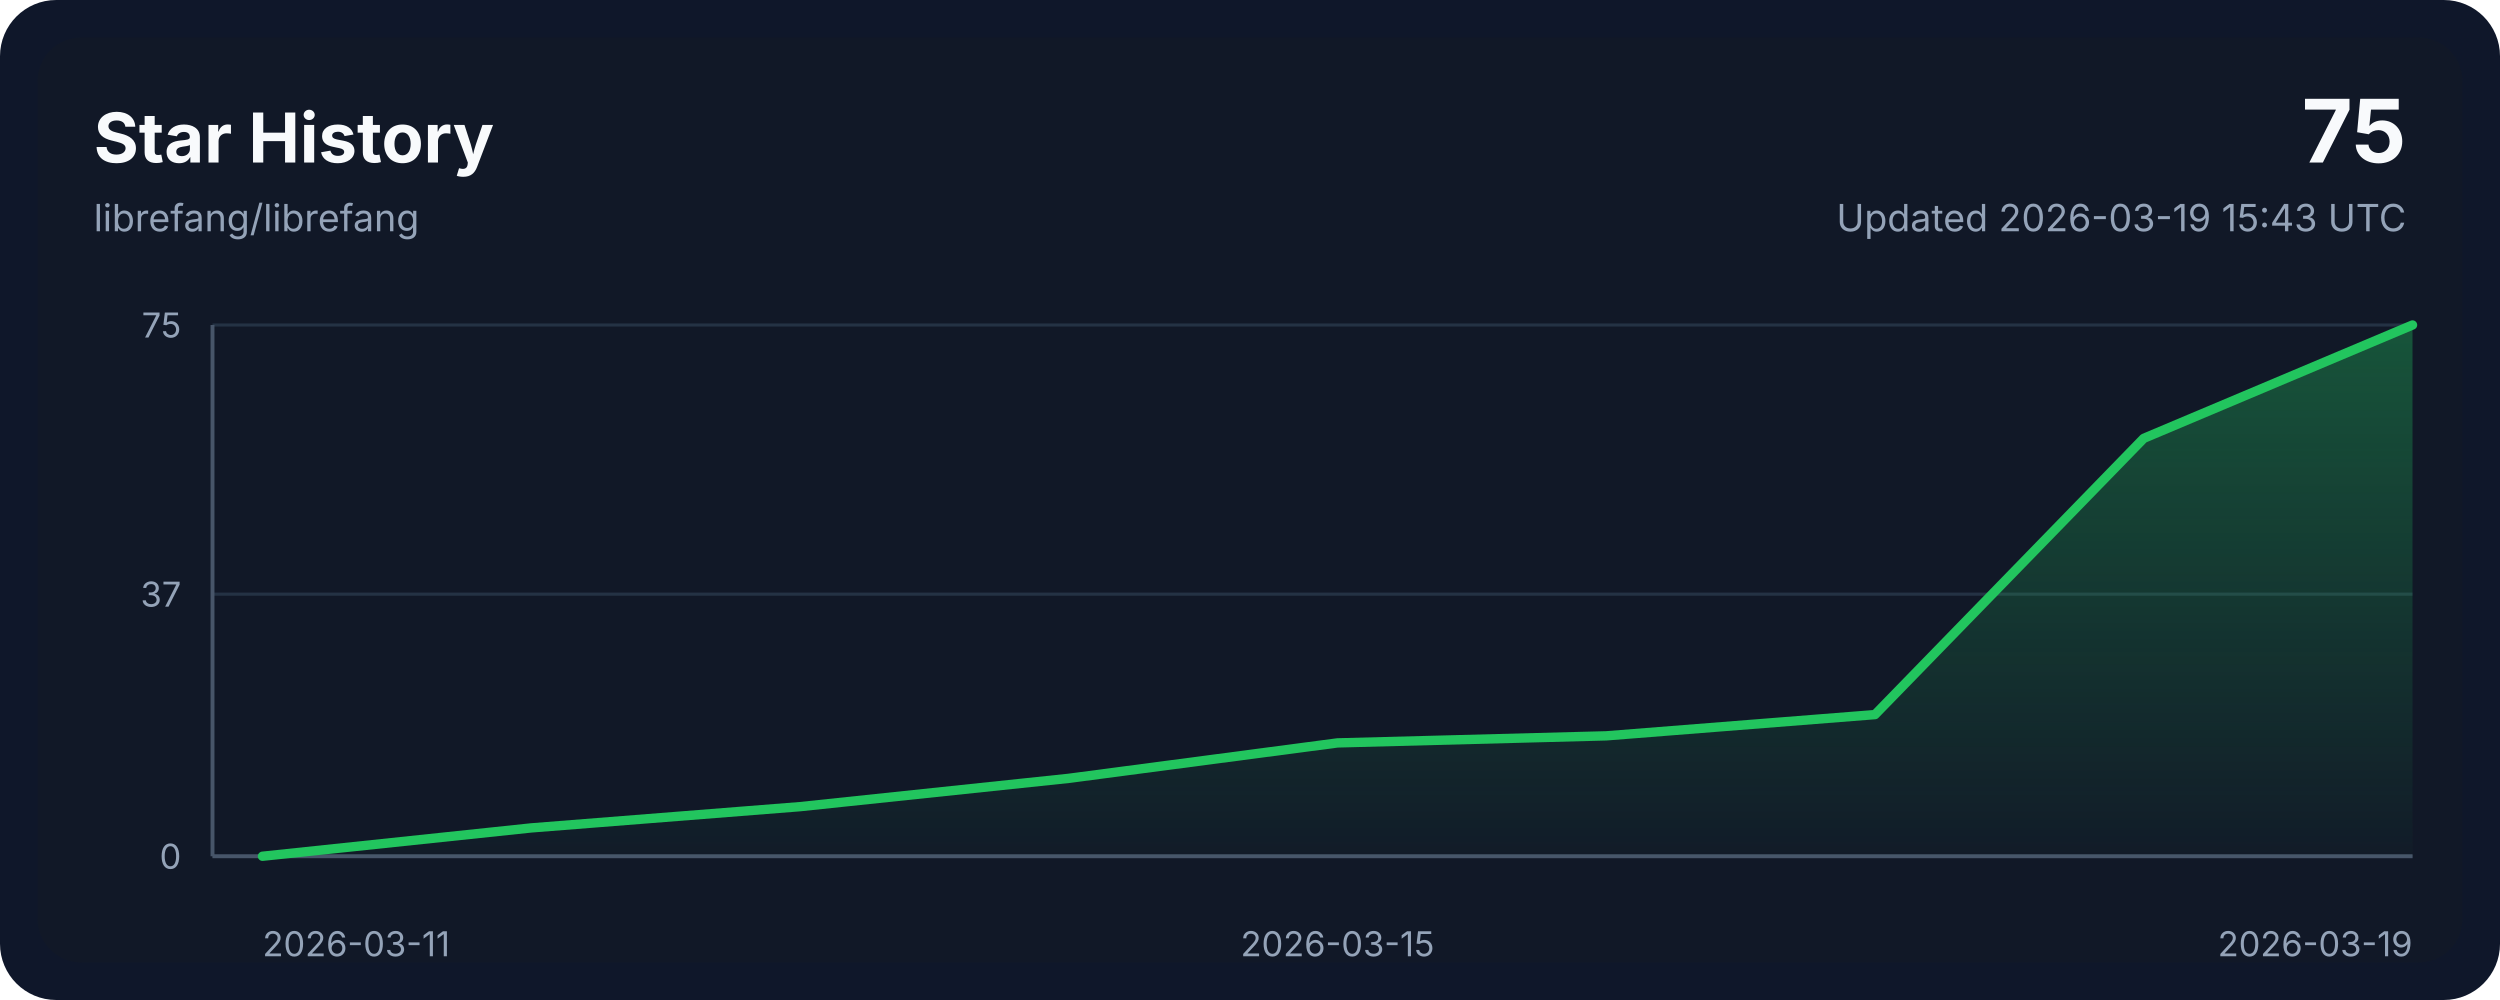
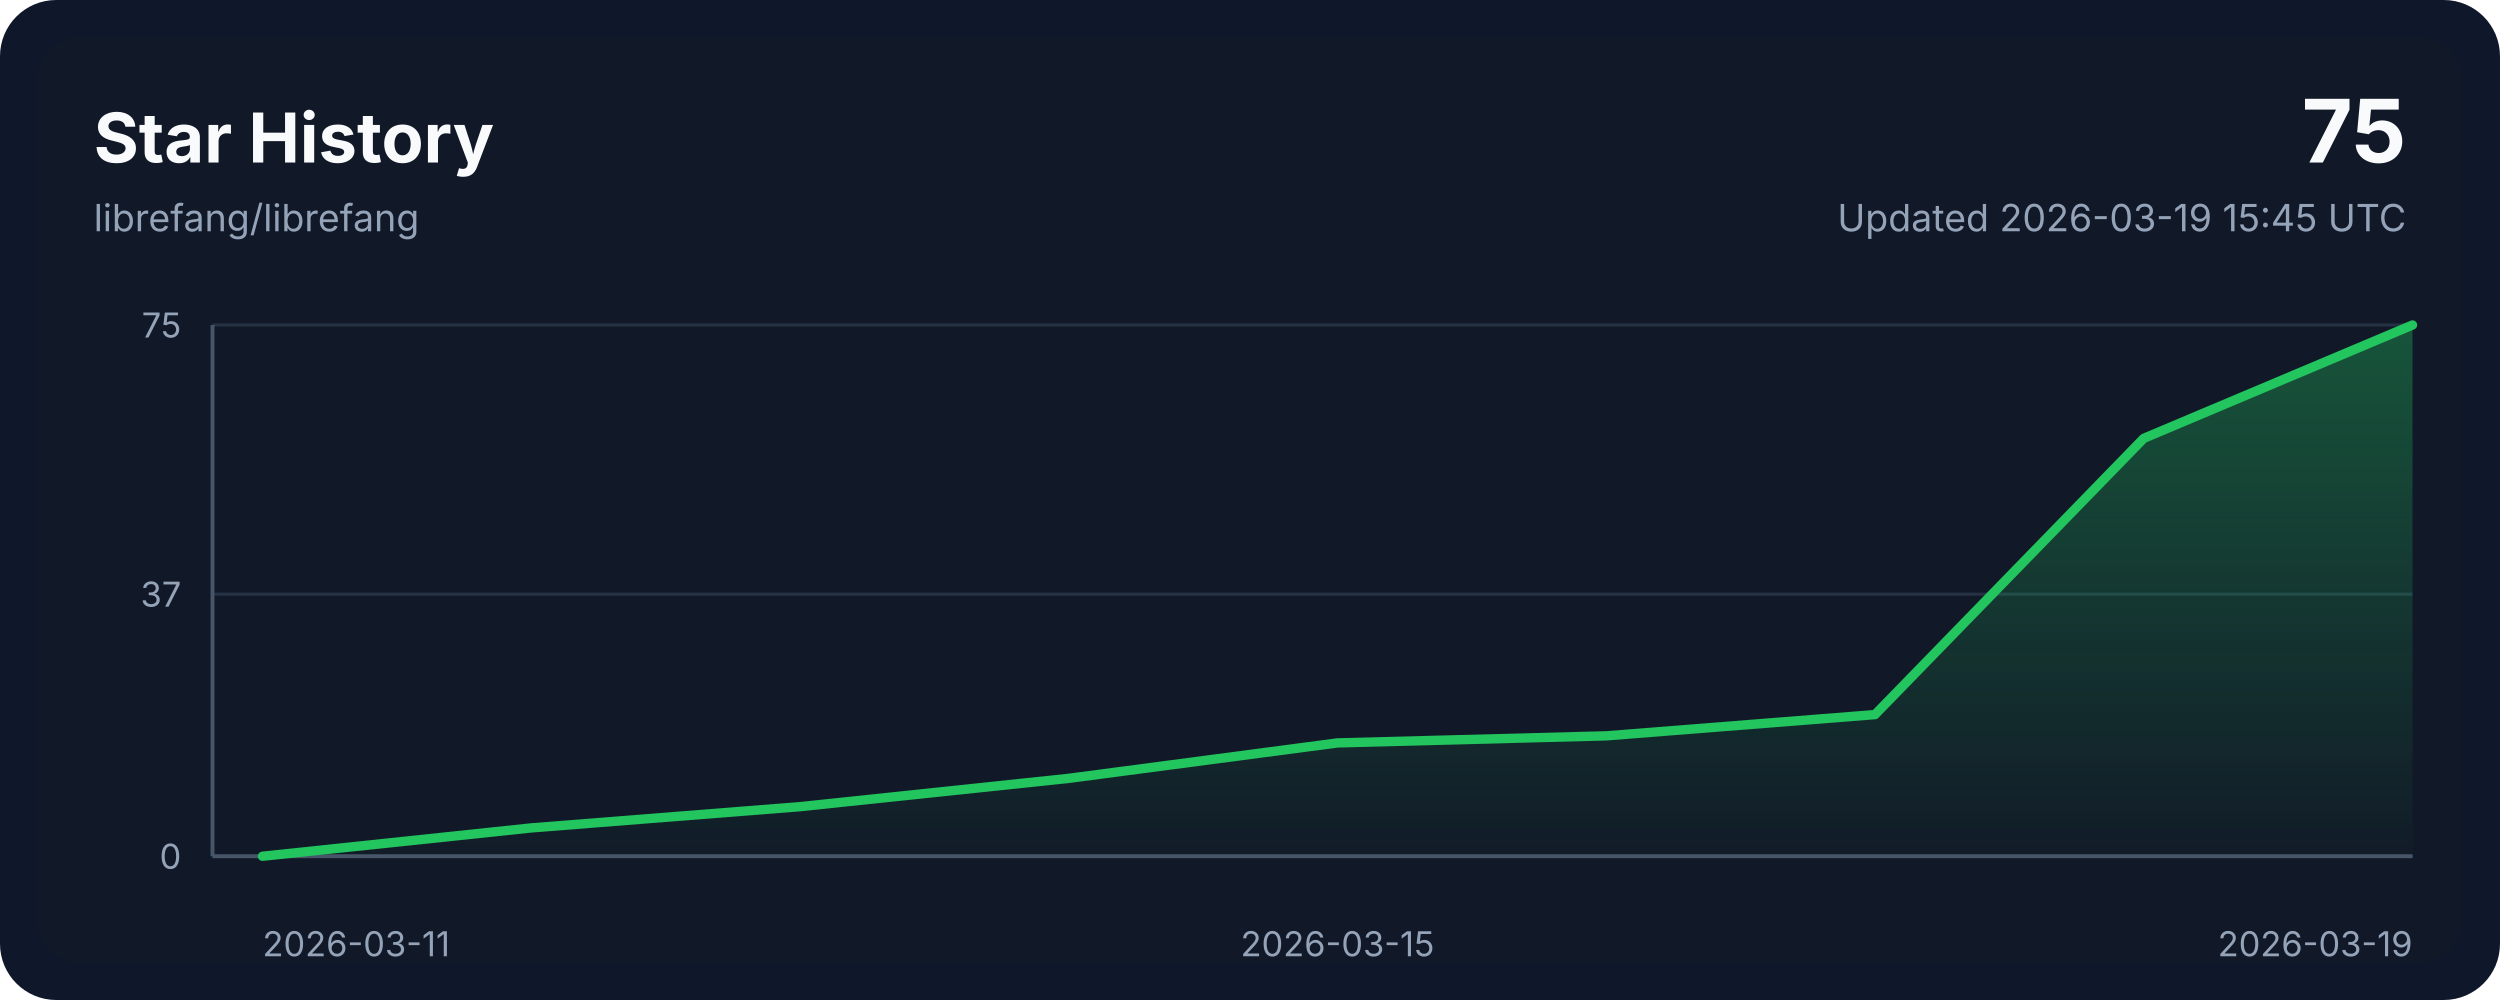
<svg xmlns="http://www.w3.org/2000/svg" width="800" height="320" viewBox="0 0 800 320" role="img" aria-labelledby="title desc">
  <style>
    .bg { fill: #0f172a; }
    .panel { fill: #111827; }
    .grid { stroke: #243244; stroke-width: 1; }
    .axis { stroke: #475569; stroke-width: 1.25; }
    .line { fill: none; stroke: #22c55e; stroke-width: 3; stroke-linecap: round; stroke-linejoin: round; }
    .area { fill: url(#areaGradient); }
    .title { font: 700 22px ui-sans-serif, system-ui, -apple-system, sans-serif; fill: #f8fafc; }
    .subtitle { font: 400 12px ui-sans-serif, system-ui, -apple-system, sans-serif; fill: #94a3b8; }
    .axis-label { font: 400 11px ui-sans-serif, system-ui, -apple-system, sans-serif; fill: #94a3b8; }
    .value { font: 700 28px ui-sans-serif, system-ui, -apple-system, sans-serif; fill: #f8fafc; }
  </style>
  <defs>
    <linearGradient id="areaGradient" x1="0" x2="0" y1="0" y2="1">
      <stop offset="0%" stop-color="#22c55e" stop-opacity="0.35" />
      <stop offset="100%" stop-color="#22c55e" stop-opacity="0.02" />
    </linearGradient>
  </defs>
  <rect width="800" height="320" rx="18" class="bg" />
  <rect x="12" y="12" width="776" height="296" rx="14" class="panel" />
  <text x="30" y="52" class="title">Star History</text>
  <text x="30" y="74" class="subtitle">librefang/librefang</text>
  <text x="770" y="52" class="value" text-anchor="end">75</text>
-   <text x="770" y="74" class="subtitle" text-anchor="end">Updated 2026-03-19 15:43 UTC</text>
+   <text x="770" y="74" class="subtitle" text-anchor="end">Updated 2026-03-19 15:45 UTC</text>
  <line x1="68" y1="274.00" x2="772" y2="274.00" class="grid" />
  <line x1="68" y1="190.13" x2="772" y2="190.13" class="grid" />
  <line x1="68" y1="104.00" x2="772" y2="104.00" class="grid" />
  <line x1="68" y1="274" x2="772" y2="274" class="axis" />
  <line x1="68" y1="104" x2="68" y2="274" class="axis" />
  <path d="M 84,274 L 84.00,274.00 L 170.00,264.93 L 256.00,258.13 L 342.00,249.07 L 428.00,237.73 L 514.00,235.47 L 600.00,228.67 L 686.00,140.27 L 772.00,104.00 L 772,274 Z" class="area" />
  <polyline points="84.00,274.00 170.00,264.93 256.00,258.13 342.00,249.07 428.00,237.73 514.00,235.47 600.00,228.67 686.00,140.27 772.00,104.00" class="line" />
  <text x="84.00" y="306" class="axis-label" text-anchor="start">2026-03-11</text>
  <text x="428.00" y="306" class="axis-label" text-anchor="middle">2026-03-15</text>
  <text x="772.00" y="306" class="axis-label" text-anchor="end">2026-03-19</text>
  <text x="58" y="278.00" class="axis-label" text-anchor="end">0</text>
  <text x="58" y="194.13" class="axis-label" text-anchor="end">37</text>
  <text x="58" y="108.00" class="axis-label" text-anchor="end">75</text>
</svg>
